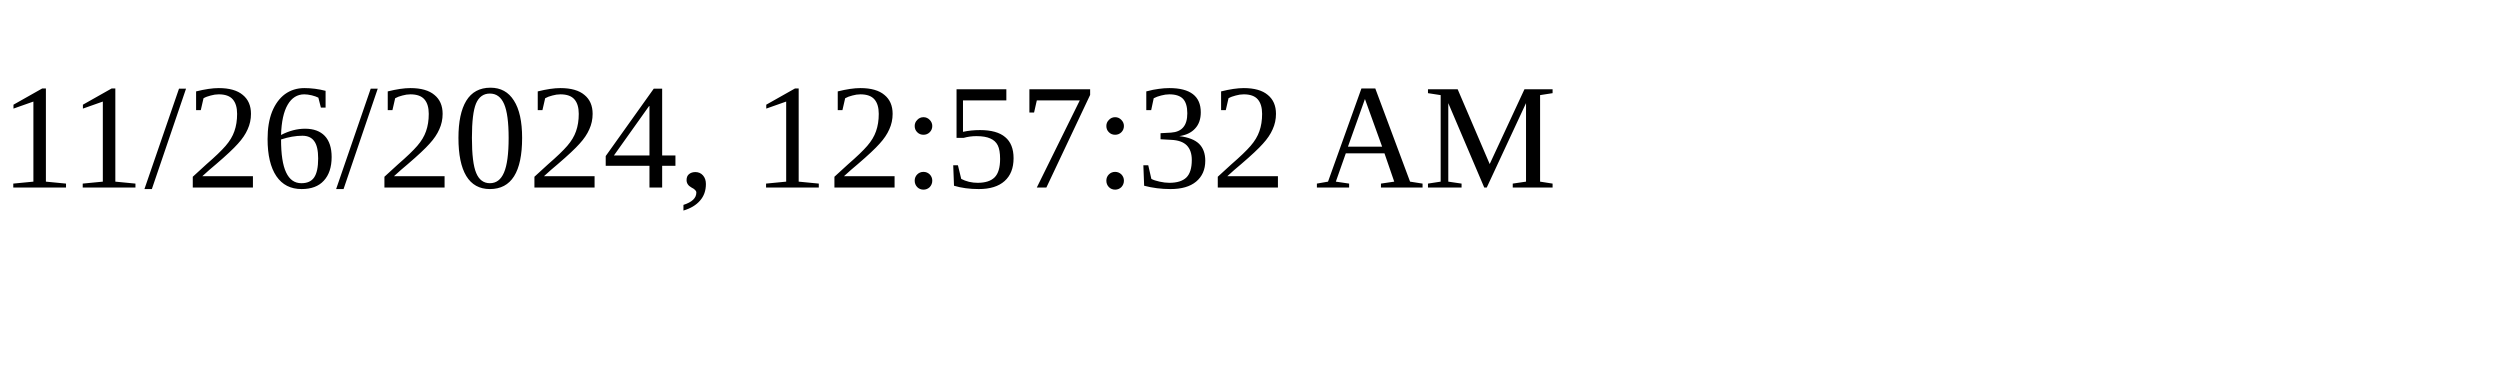
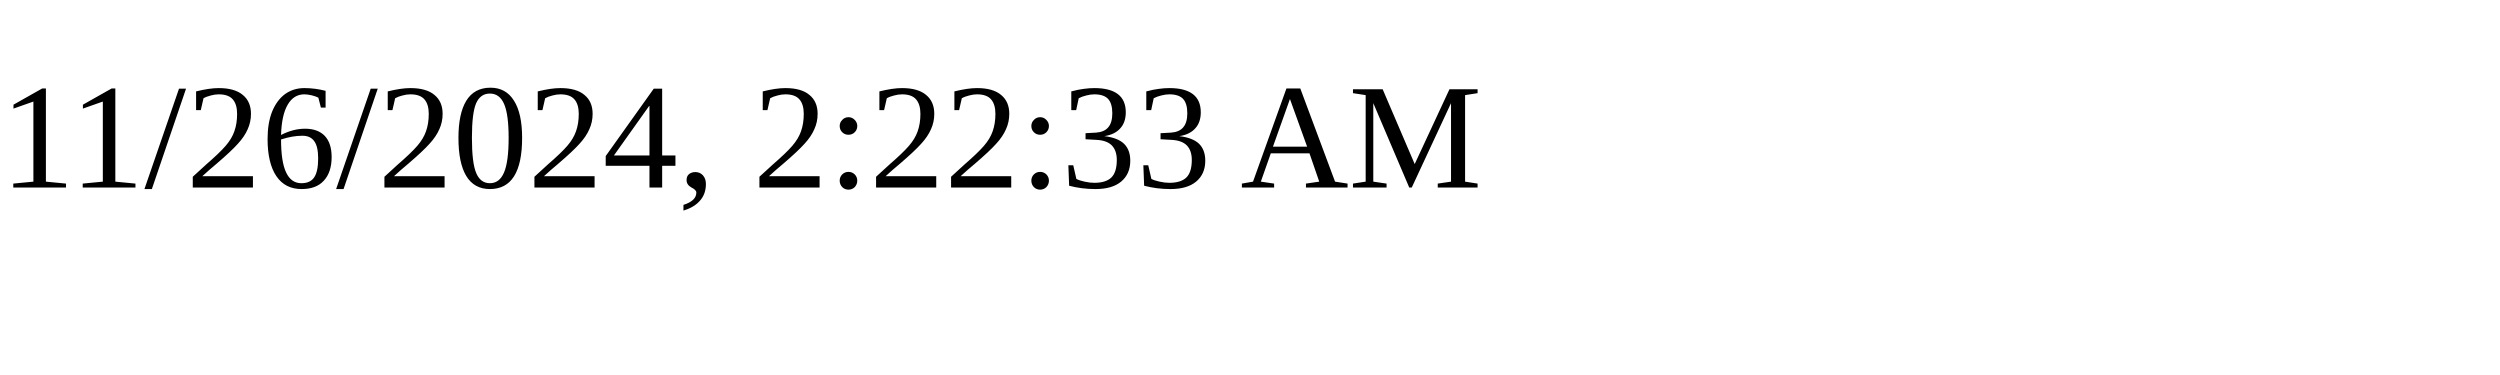
<svg xmlns="http://www.w3.org/2000/svg" height="30" width="200">
-   <text x="0" y="15">11/26/2024, 12:57:32 AM</text>
+   <text x="0" y="15">11/26/2024, 2:22:33 AM</text>
</svg>
